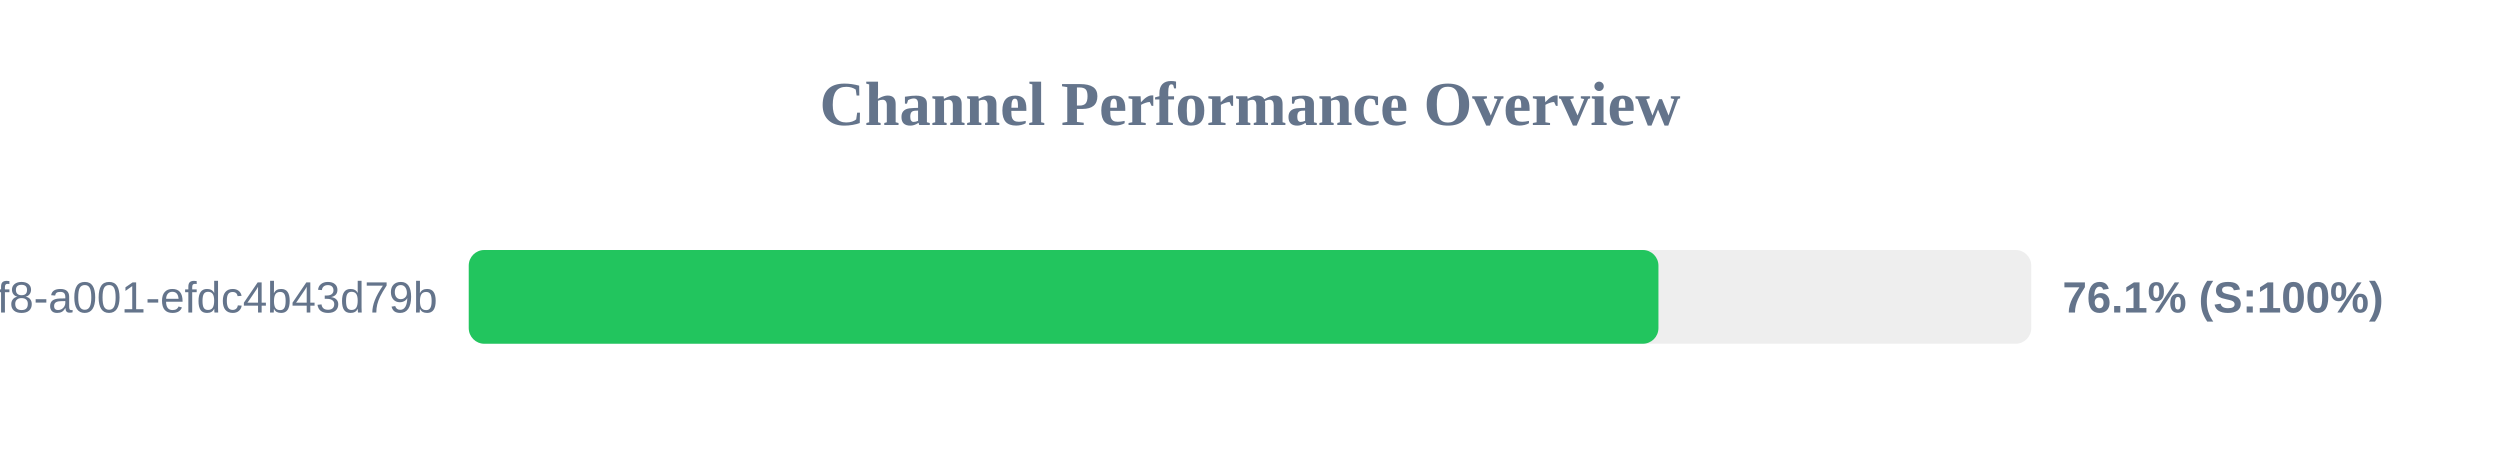
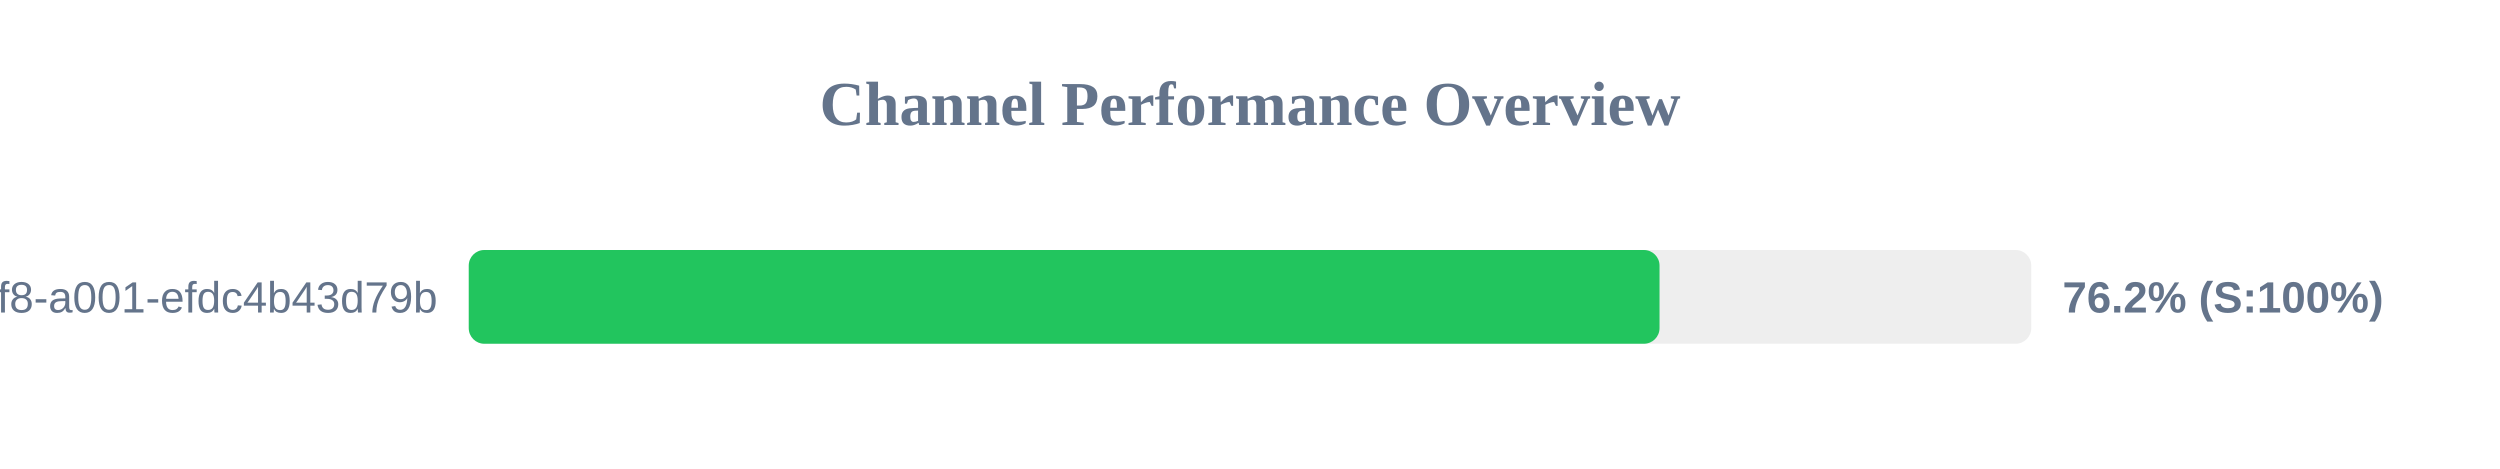
<svg xmlns="http://www.w3.org/2000/svg" width="800" height="150" version="1.1">
  <style>
        .row { font: 14px Arial; fill: #64748b; }
        .score { font: bold 14px Arial; fill: #64748b; }
    </style>
  <text x="400" y="40" text-anchor="middle" font-size="20px" font-weight="bold" fill="#64748b">Channel Performance Overview</text>
  <rect x="150" y="80" width="500" height="30" fill="#eee" rx="5" />
-   <rect x="150" y="80" width="380.7" height="30" fill="#22c55e" rx="5" />
+   <rect x="150" y="80" width="381.05" height="30" fill="#22c55e" rx="5" />
  <text x="140" y="100" text-anchor="end" class="row">?uuid=1fdb6b30-5371-4ff8-a001-efdc4b43d79b</text>
-   <text x="660" y="100" text-anchor="start" class="score">76.1% (S:100%)</text>
+   <text x="660" y="100" text-anchor="start" class="score">76.2% (S:100%)</text>
</svg>
